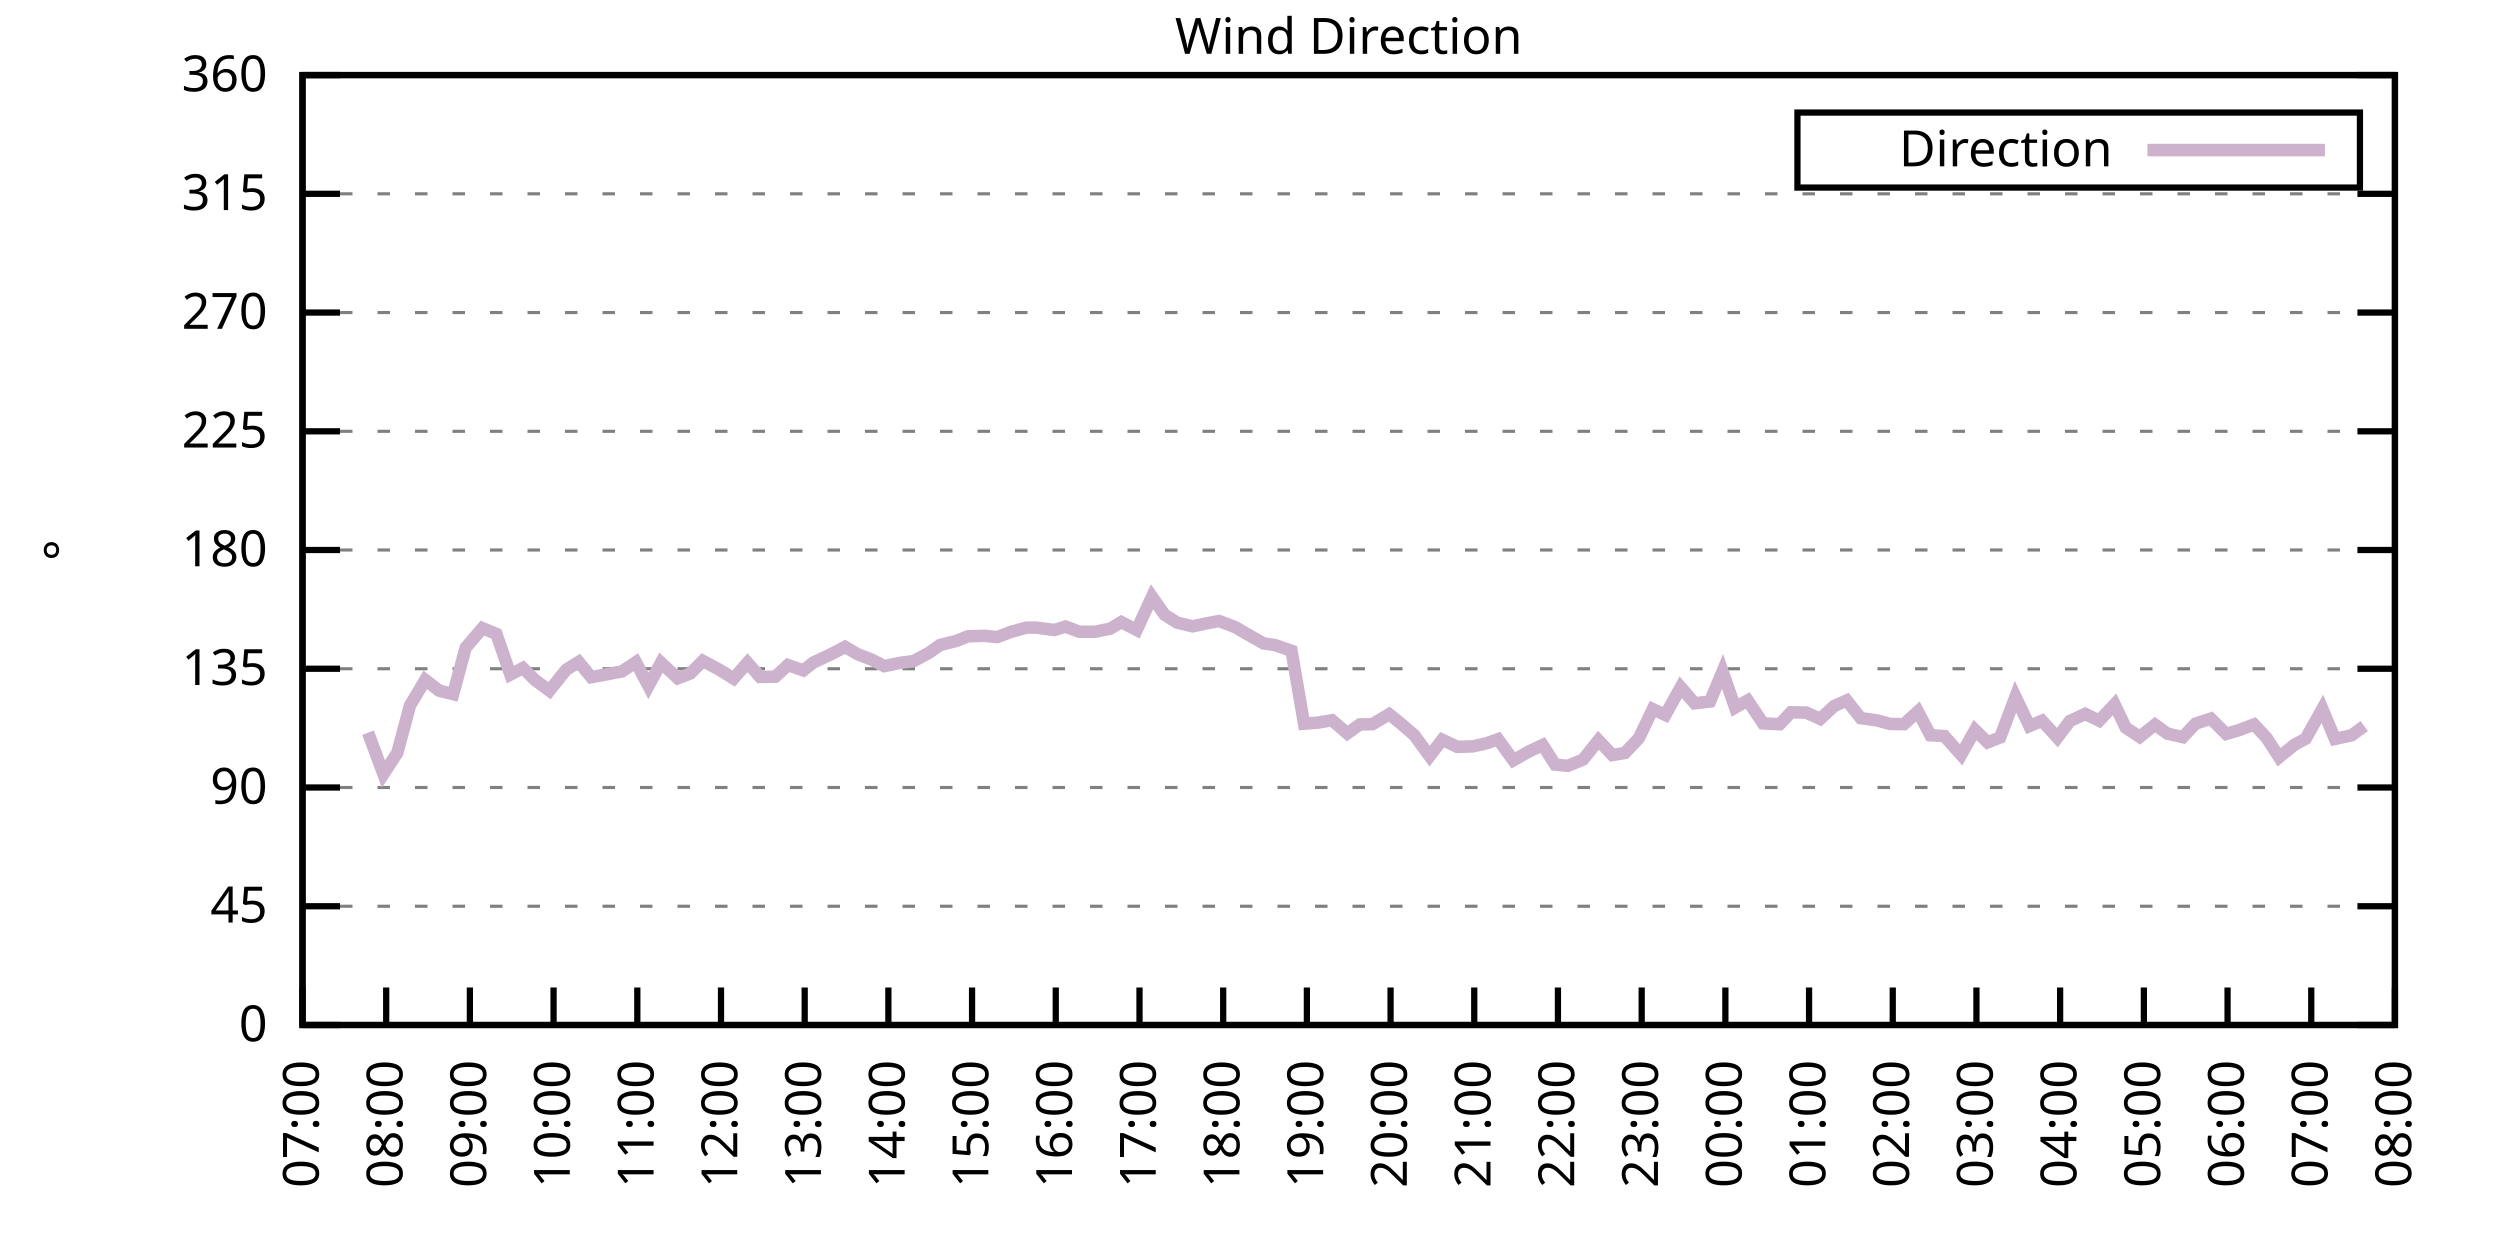
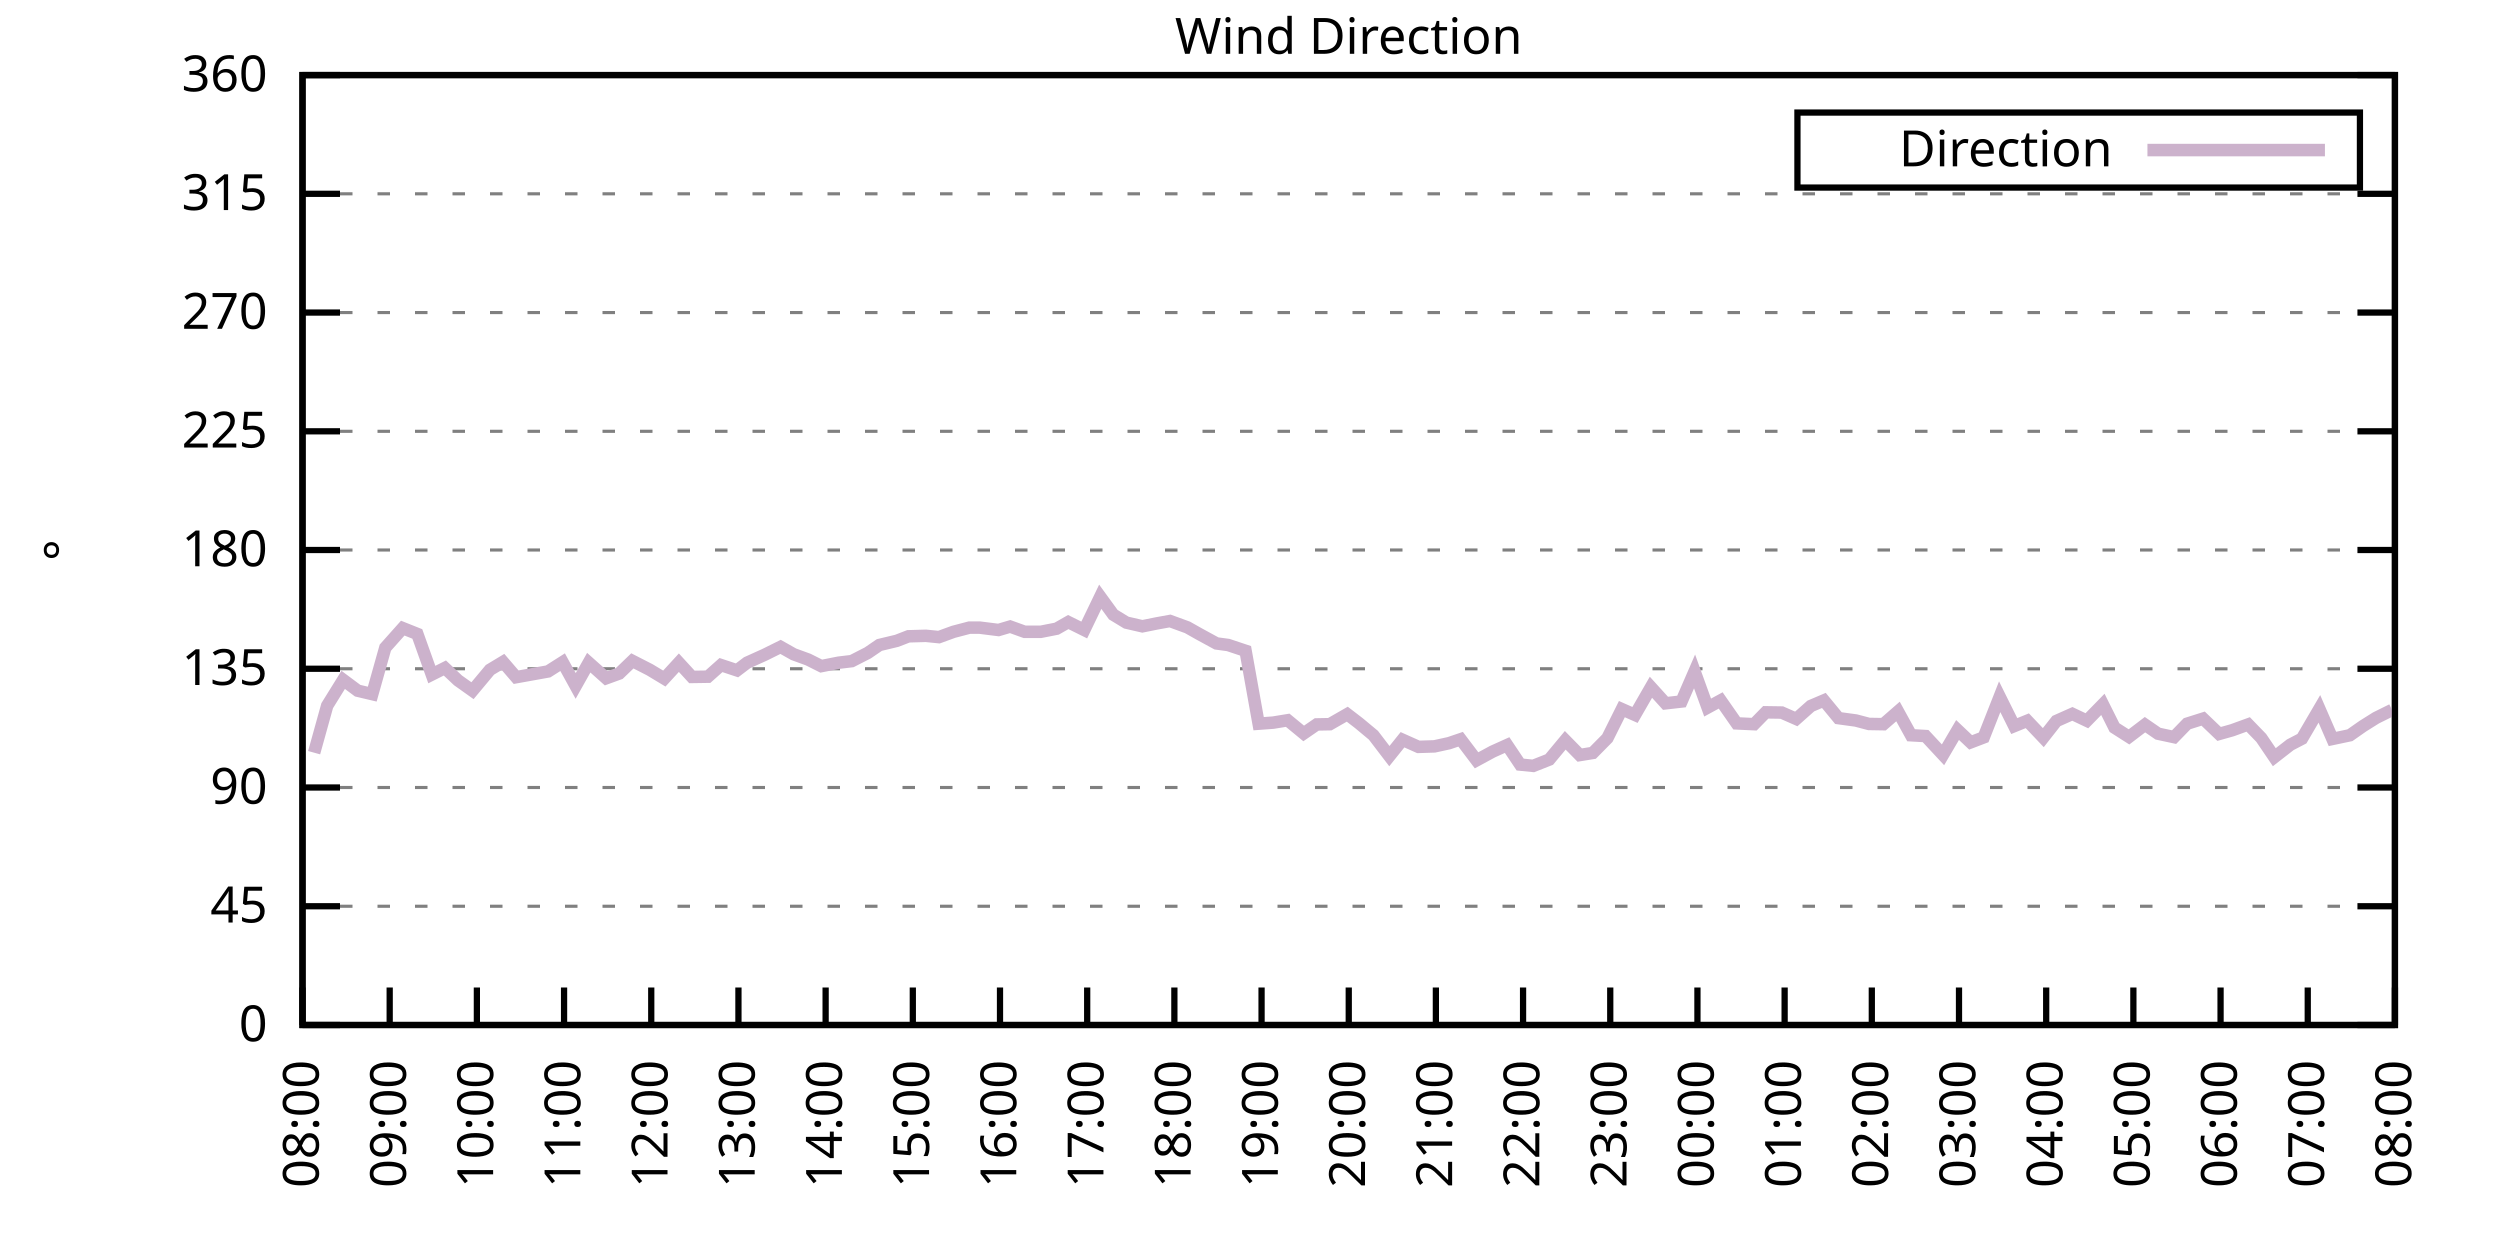
<svg xmlns="http://www.w3.org/2000/svg" xmlns:xlink="http://www.w3.org/1999/xlink" width="400" height="200" viewBox="0 0 400 200">
  <g id="gnuplot_canvas">
    <rect x="0" y="0" width="400" height="200" fill="none" />
    <defs>
      <circle id="gpDot" r="0.5" stroke-width="0.5" stroke="currentColor" />
      <path id="gpPt0" stroke-width="0.333" stroke="currentColor" d="M-1,0 h2 M0,-1 v2" />
      <path id="gpPt1" stroke-width="0.333" stroke="currentColor" d="M-1,-1 L1,1 M1,-1 L-1,1" />
      <path id="gpPt2" stroke-width="0.333" stroke="currentColor" d="M-1,0 L1,0 M0,-1 L0,1 M-1,-1 L1,1 M-1,1 L1,-1" />
      <rect id="gpPt3" stroke-width="0.333" stroke="currentColor" x="-1" y="-1" width="2" height="2" />
      <rect id="gpPt4" stroke-width="0.333" stroke="currentColor" fill="currentColor" x="-1" y="-1" width="2" height="2" />
      <circle id="gpPt5" stroke-width="0.333" stroke="currentColor" cx="0" cy="0" r="1" />
      <use xlink:href="#gpPt5" id="gpPt6" fill="currentColor" stroke="none" />
      <path id="gpPt7" stroke-width="0.333" stroke="currentColor" d="M0,-1.33 L-1.33,0.67 L1.33,0.67 z" />
      <use xlink:href="#gpPt7" id="gpPt8" fill="currentColor" stroke="none" />
      <use xlink:href="#gpPt7" id="gpPt9" stroke="currentColor" transform="rotate(180)" />
      <use xlink:href="#gpPt9" id="gpPt10" fill="currentColor" stroke="none" />
      <use xlink:href="#gpPt3" id="gpPt11" stroke="currentColor" transform="rotate(45)" />
      <use xlink:href="#gpPt11" id="gpPt12" fill="currentColor" stroke="none" />
      <path id="gpPt13" stroke-width="0.333" stroke="currentColor" d="M0,1.330 L1.265,0.411 L0.782,-1.067 L-0.782,-1.076 L-1.265,0.411 z" />
      <use xlink:href="#gpPt13" id="gpPt14" fill="currentColor" stroke="none" />
      <filter id="textbox" filterUnits="objectBoundingBox" x="0" y="0" height="1" width="1">
        <feFlood flood-color="white" flood-opacity="1" result="bgnd" />
        <feComposite in="SourceGraphic" in2="bgnd" operator="atop" />
      </filter>
      <filter id="greybox" filterUnits="objectBoundingBox" x="0" y="0" height="1" width="1">
        <feFlood flood-color="lightgrey" flood-opacity="1" result="grey" />
        <feComposite in="SourceGraphic" in2="grey" operator="atop" />
      </filter>
    </defs>
    <g fill="none" color="white" stroke="currentColor" stroke-width="1.00" stroke-linecap="butt" stroke-linejoin="miter">
</g>
    <g fill="none" color="black" stroke="currentColor" stroke-width="1.00" stroke-linecap="butt" stroke-linejoin="miter">
      <g stroke="none" shape-rendering="crispEdges">
        <polygon fill="rgb(255, 255, 255)" points="48.40,164.00 383.18,164.00 383.18,12.02 48.40,12.02 " />
      </g>
    </g>
    <g fill="none" color="black" stroke="currentColor" stroke-width="1.00" stroke-linecap="butt" stroke-linejoin="miter">
</g>
    <g fill="none" color="black" stroke="black" stroke-width="0.50" stroke-linecap="butt" stroke-linejoin="miter">
</g>
    <g fill="none" color="gray" stroke="currentColor" stroke-width="0.50" stroke-linecap="butt" stroke-linejoin="miter">
      <path stroke="gray" stroke-dasharray="2,4" class="gridline" d="M48.40,164.00 L383.19,164.00  " />
    </g>
    <g fill="none" color="gray" stroke="gray" stroke-width="1.00" stroke-linecap="butt" stroke-linejoin="miter">
</g>
    <g fill="none" color="black" stroke="currentColor" stroke-width="1.00" stroke-linecap="butt" stroke-linejoin="miter">
      <path stroke="black" d="M48.40,164.00 L54.40,164.00 M383.19,164.00 L377.19,164.00  " />
      <g transform="translate(42.80,166.60)" stroke="none" fill="black" font-family="Sans" font-size="8.00" text-anchor="end">
        <text>
          <tspan font-family="Sans"> 0</tspan>
        </text>
      </g>
    </g>
    <g fill="none" color="black" stroke="currentColor" stroke-width="1.00" stroke-linecap="butt" stroke-linejoin="miter">
</g>
    <g fill="none" color="black" stroke="black" stroke-width="0.50" stroke-linecap="butt" stroke-linejoin="miter">
</g>
    <g fill="none" color="gray" stroke="currentColor" stroke-width="0.50" stroke-linecap="butt" stroke-linejoin="miter">
      <path stroke="gray" stroke-dasharray="2,4" class="gridline" d="M48.40,145.00 L383.19,145.00  " />
    </g>
    <g fill="none" color="gray" stroke="gray" stroke-width="1.00" stroke-linecap="butt" stroke-linejoin="miter">
</g>
    <g fill="none" color="black" stroke="currentColor" stroke-width="1.00" stroke-linecap="butt" stroke-linejoin="miter">
      <path stroke="black" d="M48.40,145.00 L54.40,145.00 M383.19,145.00 L377.19,145.00  " />
      <g transform="translate(42.80,147.60)" stroke="none" fill="black" font-family="Sans" font-size="8.00" text-anchor="end">
        <text>
          <tspan font-family="Sans"> 45</tspan>
        </text>
      </g>
    </g>
    <g fill="none" color="black" stroke="currentColor" stroke-width="1.00" stroke-linecap="butt" stroke-linejoin="miter">
</g>
    <g fill="none" color="black" stroke="black" stroke-width="0.50" stroke-linecap="butt" stroke-linejoin="miter">
</g>
    <g fill="none" color="gray" stroke="currentColor" stroke-width="0.50" stroke-linecap="butt" stroke-linejoin="miter">
      <path stroke="gray" stroke-dasharray="2,4" class="gridline" d="M48.40,126.00 L383.19,126.00  " />
    </g>
    <g fill="none" color="gray" stroke="gray" stroke-width="1.00" stroke-linecap="butt" stroke-linejoin="miter">
</g>
    <g fill="none" color="black" stroke="currentColor" stroke-width="1.00" stroke-linecap="butt" stroke-linejoin="miter">
      <path stroke="black" d="M48.40,126.00 L54.40,126.00 M383.19,126.00 L377.19,126.00  " />
      <g transform="translate(42.80,128.60)" stroke="none" fill="black" font-family="Sans" font-size="8.00" text-anchor="end">
        <text>
          <tspan font-family="Sans"> 90</tspan>
        </text>
      </g>
    </g>
    <g fill="none" color="black" stroke="currentColor" stroke-width="1.00" stroke-linecap="butt" stroke-linejoin="miter">
</g>
    <g fill="none" color="black" stroke="black" stroke-width="0.50" stroke-linecap="butt" stroke-linejoin="miter">
</g>
    <g fill="none" color="gray" stroke="currentColor" stroke-width="0.50" stroke-linecap="butt" stroke-linejoin="miter">
      <path stroke="gray" stroke-dasharray="2,4" class="gridline" d="M48.40,107.00 L383.19,107.00  " />
    </g>
    <g fill="none" color="gray" stroke="gray" stroke-width="1.00" stroke-linecap="butt" stroke-linejoin="miter">
</g>
    <g fill="none" color="black" stroke="currentColor" stroke-width="1.00" stroke-linecap="butt" stroke-linejoin="miter">
      <path stroke="black" d="M48.40,107.00 L54.40,107.00 M383.19,107.00 L377.19,107.00  " />
      <g transform="translate(42.80,109.60)" stroke="none" fill="black" font-family="Sans" font-size="8.00" text-anchor="end">
        <text>
          <tspan font-family="Sans"> 135</tspan>
        </text>
      </g>
    </g>
    <g fill="none" color="black" stroke="currentColor" stroke-width="1.00" stroke-linecap="butt" stroke-linejoin="miter">
</g>
    <g fill="none" color="black" stroke="black" stroke-width="0.50" stroke-linecap="butt" stroke-linejoin="miter">
</g>
    <g fill="none" color="gray" stroke="currentColor" stroke-width="0.50" stroke-linecap="butt" stroke-linejoin="miter">
      <path stroke="gray" stroke-dasharray="2,4" class="gridline" d="M48.40,88.00 L383.19,88.00  " />
    </g>
    <g fill="none" color="gray" stroke="gray" stroke-width="1.00" stroke-linecap="butt" stroke-linejoin="miter">
</g>
    <g fill="none" color="black" stroke="currentColor" stroke-width="1.00" stroke-linecap="butt" stroke-linejoin="miter">
      <path stroke="black" d="M48.40,88.00 L54.40,88.00 M383.19,88.00 L377.19,88.00  " />
      <g transform="translate(42.80,90.60)" stroke="none" fill="black" font-family="Sans" font-size="8.00" text-anchor="end">
        <text>
          <tspan font-family="Sans"> 180</tspan>
        </text>
      </g>
    </g>
    <g fill="none" color="black" stroke="currentColor" stroke-width="1.00" stroke-linecap="butt" stroke-linejoin="miter">
</g>
    <g fill="none" color="black" stroke="black" stroke-width="0.50" stroke-linecap="butt" stroke-linejoin="miter">
</g>
    <g fill="none" color="gray" stroke="currentColor" stroke-width="0.50" stroke-linecap="butt" stroke-linejoin="miter">
      <path stroke="gray" stroke-dasharray="2,4" class="gridline" d="M48.40,69.01 L383.19,69.01  " />
    </g>
    <g fill="none" color="gray" stroke="gray" stroke-width="1.00" stroke-linecap="butt" stroke-linejoin="miter">
</g>
    <g fill="none" color="black" stroke="currentColor" stroke-width="1.00" stroke-linecap="butt" stroke-linejoin="miter">
      <path stroke="black" d="M48.40,69.01 L54.40,69.01 M383.19,69.01 L377.19,69.01  " />
      <g transform="translate(42.80,71.61)" stroke="none" fill="black" font-family="Sans" font-size="8.00" text-anchor="end">
        <text>
          <tspan font-family="Sans"> 225</tspan>
        </text>
      </g>
    </g>
    <g fill="none" color="black" stroke="currentColor" stroke-width="1.00" stroke-linecap="butt" stroke-linejoin="miter">
</g>
    <g fill="none" color="black" stroke="black" stroke-width="0.50" stroke-linecap="butt" stroke-linejoin="miter">
</g>
    <g fill="none" color="gray" stroke="currentColor" stroke-width="0.50" stroke-linecap="butt" stroke-linejoin="miter">
      <path stroke="gray" stroke-dasharray="2,4" class="gridline" d="M48.40,50.01 L383.19,50.01  " />
    </g>
    <g fill="none" color="gray" stroke="gray" stroke-width="1.00" stroke-linecap="butt" stroke-linejoin="miter">
</g>
    <g fill="none" color="black" stroke="currentColor" stroke-width="1.00" stroke-linecap="butt" stroke-linejoin="miter">
      <path stroke="black" d="M48.40,50.01 L54.40,50.01 M383.19,50.01 L377.19,50.01  " />
      <g transform="translate(42.80,52.61)" stroke="none" fill="black" font-family="Sans" font-size="8.00" text-anchor="end">
        <text>
          <tspan font-family="Sans"> 270</tspan>
        </text>
      </g>
    </g>
    <g fill="none" color="black" stroke="currentColor" stroke-width="1.00" stroke-linecap="butt" stroke-linejoin="miter">
</g>
    <g fill="none" color="black" stroke="black" stroke-width="0.50" stroke-linecap="butt" stroke-linejoin="miter">
</g>
    <g fill="none" color="gray" stroke="currentColor" stroke-width="0.50" stroke-linecap="butt" stroke-linejoin="miter">
      <path stroke="gray" stroke-dasharray="2,4" class="gridline" d="M48.40,31.01 L383.19,31.01  " />
    </g>
    <g fill="none" color="gray" stroke="gray" stroke-width="1.00" stroke-linecap="butt" stroke-linejoin="miter">
</g>
    <g fill="none" color="black" stroke="currentColor" stroke-width="1.00" stroke-linecap="butt" stroke-linejoin="miter">
      <path stroke="black" d="M48.40,31.01 L54.40,31.01 M383.19,31.01 L377.19,31.01  " />
      <g transform="translate(42.80,33.61)" stroke="none" fill="black" font-family="Sans" font-size="8.00" text-anchor="end">
        <text>
          <tspan font-family="Sans"> 315</tspan>
        </text>
      </g>
    </g>
    <g fill="none" color="black" stroke="currentColor" stroke-width="1.00" stroke-linecap="butt" stroke-linejoin="miter">
</g>
    <g fill="none" color="black" stroke="black" stroke-width="0.50" stroke-linecap="butt" stroke-linejoin="miter">
</g>
    <g fill="none" color="gray" stroke="currentColor" stroke-width="0.50" stroke-linecap="butt" stroke-linejoin="miter">
      <path stroke="gray" stroke-dasharray="2,4" class="gridline" d="M48.40,12.01 L383.19,12.01  " />
    </g>
    <g fill="none" color="gray" stroke="gray" stroke-width="1.00" stroke-linecap="butt" stroke-linejoin="miter">
</g>
    <g fill="none" color="black" stroke="currentColor" stroke-width="1.00" stroke-linecap="butt" stroke-linejoin="miter">
      <path stroke="black" d="M48.40,12.01 L54.40,12.01 M383.19,12.01 L377.19,12.01  " />
      <g transform="translate(42.80,14.61)" stroke="none" fill="black" font-family="Sans" font-size="8.00" text-anchor="end">
        <text>
          <tspan font-family="Sans"> 360</tspan>
        </text>
      </g>
    </g>
    <g fill="none" color="black" stroke="currentColor" stroke-width="1.00" stroke-linecap="butt" stroke-linejoin="miter">
      <path stroke="black" d="M48.40,164.00 L48.40,158.00  " />
      <g transform="translate(51.00,169.60) rotate(270.00)" stroke="none" fill="black" font-family="Sans" font-size="8.00" text-anchor="end">
        <text>
-           <tspan font-family="Sans">07:00</tspan>
-         </text>
-       </g>
-     </g>
-     <g fill="none" color="black" stroke="currentColor" stroke-width="1.00" stroke-linecap="butt" stroke-linejoin="miter">
-       <path stroke="black" d="M61.79,164.00 L61.79,158.00  " />
-       <g transform="translate(64.39,169.60) rotate(270.00)" stroke="none" fill="black" font-family="Sans" font-size="8.00" text-anchor="end">
-         <text>
          <tspan font-family="Sans">08:00</tspan>
        </text>
      </g>
    </g>
    <g fill="none" color="black" stroke="currentColor" stroke-width="1.00" stroke-linecap="butt" stroke-linejoin="miter">
-       <path stroke="black" d="M75.18,164.00 L75.18,158.00  " />
-       <g transform="translate(77.78,169.60) rotate(270.00)" stroke="none" fill="black" font-family="Sans" font-size="8.00" text-anchor="end">
+       <path stroke="black" d="M62.35,164.00 L62.35,158.00  " />
+       <g transform="translate(64.95,169.60) rotate(270.00)" stroke="none" fill="black" font-family="Sans" font-size="8.00" text-anchor="end">
        <text>
          <tspan font-family="Sans">09:00</tspan>
        </text>
      </g>
    </g>
    <g fill="none" color="black" stroke="currentColor" stroke-width="1.00" stroke-linecap="butt" stroke-linejoin="miter">
-       <path stroke="black" d="M88.57,164.00 L88.57,158.00  " />
-       <g transform="translate(91.17,169.60) rotate(270.00)" stroke="none" fill="black" font-family="Sans" font-size="8.00" text-anchor="end">
+       <path stroke="black" d="M76.30,164.00 L76.30,158.00  " />
+       <g transform="translate(78.90,169.60) rotate(270.00)" stroke="none" fill="black" font-family="Sans" font-size="8.00" text-anchor="end">
        <text>
          <tspan font-family="Sans">10:00</tspan>
        </text>
      </g>
    </g>
    <g fill="none" color="black" stroke="currentColor" stroke-width="1.00" stroke-linecap="butt" stroke-linejoin="miter">
-       <path stroke="black" d="M101.97,164.00 L101.97,158.00  " />
-       <g transform="translate(104.57,169.60) rotate(270.00)" stroke="none" fill="black" font-family="Sans" font-size="8.00" text-anchor="end">
+       <path stroke="black" d="M90.25,164.00 L90.25,158.00  " />
+       <g transform="translate(92.85,169.60) rotate(270.00)" stroke="none" fill="black" font-family="Sans" font-size="8.00" text-anchor="end">
        <text>
          <tspan font-family="Sans">11:00</tspan>
        </text>
      </g>
    </g>
    <g fill="none" color="black" stroke="currentColor" stroke-width="1.00" stroke-linecap="butt" stroke-linejoin="miter">
-       <path stroke="black" d="M115.36,164.00 L115.36,158.00  " />
-       <g transform="translate(117.96,169.60) rotate(270.00)" stroke="none" fill="black" font-family="Sans" font-size="8.00" text-anchor="end">
+       <path stroke="black" d="M104.20,164.00 L104.20,158.00  " />
+       <g transform="translate(106.80,169.60) rotate(270.00)" stroke="none" fill="black" font-family="Sans" font-size="8.00" text-anchor="end">
        <text>
          <tspan font-family="Sans">12:00</tspan>
        </text>
      </g>
    </g>
    <g fill="none" color="black" stroke="currentColor" stroke-width="1.00" stroke-linecap="butt" stroke-linejoin="miter">
-       <path stroke="black" d="M128.75,164.00 L128.75,158.00  " />
-       <g transform="translate(131.35,169.60) rotate(270.00)" stroke="none" fill="black" font-family="Sans" font-size="8.00" text-anchor="end">
+       <path stroke="black" d="M118.15,164.00 L118.15,158.00  " />
+       <g transform="translate(120.75,169.60) rotate(270.00)" stroke="none" fill="black" font-family="Sans" font-size="8.00" text-anchor="end">
        <text>
          <tspan font-family="Sans">13:00</tspan>
        </text>
      </g>
    </g>
    <g fill="none" color="black" stroke="currentColor" stroke-width="1.00" stroke-linecap="butt" stroke-linejoin="miter">
-       <path stroke="black" d="M142.14,164.00 L142.14,158.00  " />
-       <g transform="translate(144.74,169.60) rotate(270.00)" stroke="none" fill="black" font-family="Sans" font-size="8.00" text-anchor="end">
+       <path stroke="black" d="M132.10,164.00 L132.10,158.00  " />
+       <g transform="translate(134.70,169.60) rotate(270.00)" stroke="none" fill="black" font-family="Sans" font-size="8.00" text-anchor="end">
        <text>
          <tspan font-family="Sans">14:00</tspan>
        </text>
      </g>
    </g>
    <g fill="none" color="black" stroke="currentColor" stroke-width="1.00" stroke-linecap="butt" stroke-linejoin="miter">
-       <path stroke="black" d="M155.53,164.00 L155.53,158.00  " />
-       <g transform="translate(158.13,169.60) rotate(270.00)" stroke="none" fill="black" font-family="Sans" font-size="8.00" text-anchor="end">
+       <path stroke="black" d="M146.05,164.00 L146.05,158.00  " />
+       <g transform="translate(148.65,169.60) rotate(270.00)" stroke="none" fill="black" font-family="Sans" font-size="8.00" text-anchor="end">
        <text>
          <tspan font-family="Sans">15:00</tspan>
        </text>
      </g>
    </g>
    <g fill="none" color="black" stroke="currentColor" stroke-width="1.00" stroke-linecap="butt" stroke-linejoin="miter">
-       <path stroke="black" d="M168.92,164.00 L168.92,158.00  " />
-       <g transform="translate(171.52,169.60) rotate(270.00)" stroke="none" fill="black" font-family="Sans" font-size="8.00" text-anchor="end">
+       <path stroke="black" d="M160.00,164.00 L160.00,158.00  " />
+       <g transform="translate(162.60,169.60) rotate(270.00)" stroke="none" fill="black" font-family="Sans" font-size="8.00" text-anchor="end">
        <text>
          <tspan font-family="Sans">16:00</tspan>
        </text>
      </g>
    </g>
    <g fill="none" color="black" stroke="currentColor" stroke-width="1.00" stroke-linecap="butt" stroke-linejoin="miter">
-       <path stroke="black" d="M182.32,164.00 L182.32,158.00  " />
-       <g transform="translate(184.92,169.60) rotate(270.00)" stroke="none" fill="black" font-family="Sans" font-size="8.00" text-anchor="end">
+       <path stroke="black" d="M173.95,164.00 L173.95,158.00  " />
+       <g transform="translate(176.55,169.60) rotate(270.00)" stroke="none" fill="black" font-family="Sans" font-size="8.00" text-anchor="end">
        <text>
          <tspan font-family="Sans">17:00</tspan>
        </text>
      </g>
    </g>
    <g fill="none" color="black" stroke="currentColor" stroke-width="1.00" stroke-linecap="butt" stroke-linejoin="miter">
-       <path stroke="black" d="M195.71,164.00 L195.71,158.00  " />
-       <g transform="translate(198.31,169.60) rotate(270.00)" stroke="none" fill="black" font-family="Sans" font-size="8.00" text-anchor="end">
+       <path stroke="black" d="M187.90,164.00 L187.90,158.00  " />
+       <g transform="translate(190.50,169.60) rotate(270.00)" stroke="none" fill="black" font-family="Sans" font-size="8.00" text-anchor="end">
        <text>
          <tspan font-family="Sans">18:00</tspan>
        </text>
      </g>
    </g>
    <g fill="none" color="black" stroke="currentColor" stroke-width="1.00" stroke-linecap="butt" stroke-linejoin="miter">
-       <path stroke="black" d="M209.10,164.00 L209.10,158.00  " />
-       <g transform="translate(211.70,169.60) rotate(270.00)" stroke="none" fill="black" font-family="Sans" font-size="8.00" text-anchor="end">
+       <path stroke="black" d="M201.85,164.00 L201.85,158.00  " />
+       <g transform="translate(204.45,169.60) rotate(270.00)" stroke="none" fill="black" font-family="Sans" font-size="8.00" text-anchor="end">
        <text>
          <tspan font-family="Sans">19:00</tspan>
        </text>
      </g>
    </g>
    <g fill="none" color="black" stroke="currentColor" stroke-width="1.00" stroke-linecap="butt" stroke-linejoin="miter">
-       <path stroke="black" d="M222.49,164.00 L222.49,158.00  " />
-       <g transform="translate(225.09,169.60) rotate(270.00)" stroke="none" fill="black" font-family="Sans" font-size="8.00" text-anchor="end">
+       <path stroke="black" d="M215.80,164.00 L215.80,158.00  " />
+       <g transform="translate(218.40,169.60) rotate(270.00)" stroke="none" fill="black" font-family="Sans" font-size="8.00" text-anchor="end">
        <text>
          <tspan font-family="Sans">20:00</tspan>
        </text>
      </g>
    </g>
    <g fill="none" color="black" stroke="currentColor" stroke-width="1.00" stroke-linecap="butt" stroke-linejoin="miter">
-       <path stroke="black" d="M235.88,164.00 L235.88,158.00  " />
-       <g transform="translate(238.48,169.60) rotate(270.00)" stroke="none" fill="black" font-family="Sans" font-size="8.00" text-anchor="end">
+       <path stroke="black" d="M229.74,164.00 L229.74,158.00  " />
+       <g transform="translate(232.34,169.60) rotate(270.00)" stroke="none" fill="black" font-family="Sans" font-size="8.00" text-anchor="end">
        <text>
          <tspan font-family="Sans">21:00</tspan>
        </text>
      </g>
    </g>
    <g fill="none" color="black" stroke="currentColor" stroke-width="1.00" stroke-linecap="butt" stroke-linejoin="miter">
-       <path stroke="black" d="M249.27,164.00 L249.27,158.00  " />
-       <g transform="translate(251.87,169.60) rotate(270.00)" stroke="none" fill="black" font-family="Sans" font-size="8.00" text-anchor="end">
+       <path stroke="black" d="M243.69,164.00 L243.69,158.00  " />
+       <g transform="translate(246.29,169.60) rotate(270.00)" stroke="none" fill="black" font-family="Sans" font-size="8.00" text-anchor="end">
        <text>
          <tspan font-family="Sans">22:00</tspan>
        </text>
      </g>
    </g>
    <g fill="none" color="black" stroke="currentColor" stroke-width="1.00" stroke-linecap="butt" stroke-linejoin="miter">
-       <path stroke="black" d="M262.67,164.00 L262.67,158.00  " />
-       <g transform="translate(265.27,169.60) rotate(270.00)" stroke="none" fill="black" font-family="Sans" font-size="8.00" text-anchor="end">
+       <path stroke="black" d="M257.64,164.00 L257.64,158.00  " />
+       <g transform="translate(260.24,169.60) rotate(270.00)" stroke="none" fill="black" font-family="Sans" font-size="8.00" text-anchor="end">
        <text>
          <tspan font-family="Sans">23:00</tspan>
        </text>
      </g>
    </g>
    <g fill="none" color="black" stroke="currentColor" stroke-width="1.00" stroke-linecap="butt" stroke-linejoin="miter">
-       <path stroke="black" d="M276.06,164.00 L276.06,158.00  " />
-       <g transform="translate(278.66,169.60) rotate(270.00)" stroke="none" fill="black" font-family="Sans" font-size="8.00" text-anchor="end">
+       <path stroke="black" d="M271.59,164.00 L271.59,158.00  " />
+       <g transform="translate(274.19,169.60) rotate(270.00)" stroke="none" fill="black" font-family="Sans" font-size="8.00" text-anchor="end">
        <text>
          <tspan font-family="Sans">00:00</tspan>
        </text>
      </g>
    </g>
    <g fill="none" color="black" stroke="currentColor" stroke-width="1.00" stroke-linecap="butt" stroke-linejoin="miter">
-       <path stroke="black" d="M289.45,164.00 L289.45,158.00  " />
-       <g transform="translate(292.05,169.60) rotate(270.00)" stroke="none" fill="black" font-family="Sans" font-size="8.00" text-anchor="end">
+       <path stroke="black" d="M285.54,164.00 L285.54,158.00  " />
+       <g transform="translate(288.14,169.60) rotate(270.00)" stroke="none" fill="black" font-family="Sans" font-size="8.00" text-anchor="end">
        <text>
          <tspan font-family="Sans">01:00</tspan>
        </text>
      </g>
    </g>
    <g fill="none" color="black" stroke="currentColor" stroke-width="1.00" stroke-linecap="butt" stroke-linejoin="miter">
-       <path stroke="black" d="M302.84,164.00 L302.84,158.00  " />
-       <g transform="translate(305.44,169.60) rotate(270.00)" stroke="none" fill="black" font-family="Sans" font-size="8.00" text-anchor="end">
+       <path stroke="black" d="M299.49,164.00 L299.49,158.00  " />
+       <g transform="translate(302.09,169.60) rotate(270.00)" stroke="none" fill="black" font-family="Sans" font-size="8.00" text-anchor="end">
        <text>
          <tspan font-family="Sans">02:00</tspan>
        </text>
      </g>
    </g>
    <g fill="none" color="black" stroke="currentColor" stroke-width="1.00" stroke-linecap="butt" stroke-linejoin="miter">
-       <path stroke="black" d="M316.23,164.00 L316.23,158.00  " />
-       <g transform="translate(318.83,169.60) rotate(270.00)" stroke="none" fill="black" font-family="Sans" font-size="8.00" text-anchor="end">
+       <path stroke="black" d="M313.44,164.00 L313.44,158.00  " />
+       <g transform="translate(316.04,169.60) rotate(270.00)" stroke="none" fill="black" font-family="Sans" font-size="8.00" text-anchor="end">
        <text>
          <tspan font-family="Sans">03:00</tspan>
        </text>
      </g>
    </g>
    <g fill="none" color="black" stroke="currentColor" stroke-width="1.00" stroke-linecap="butt" stroke-linejoin="miter">
-       <path stroke="black" d="M329.62,164.00 L329.62,158.00  " />
-       <g transform="translate(332.22,169.60) rotate(270.00)" stroke="none" fill="black" font-family="Sans" font-size="8.00" text-anchor="end">
+       <path stroke="black" d="M327.39,164.00 L327.39,158.00  " />
+       <g transform="translate(329.99,169.60) rotate(270.00)" stroke="none" fill="black" font-family="Sans" font-size="8.00" text-anchor="end">
        <text>
          <tspan font-family="Sans">04:00</tspan>
        </text>
      </g>
    </g>
    <g fill="none" color="black" stroke="currentColor" stroke-width="1.00" stroke-linecap="butt" stroke-linejoin="miter">
-       <path stroke="black" d="M343.02,164.00 L343.02,158.00  " />
-       <g transform="translate(345.62,169.60) rotate(270.00)" stroke="none" fill="black" font-family="Sans" font-size="8.00" text-anchor="end">
+       <path stroke="black" d="M341.34,164.00 L341.34,158.00  " />
+       <g transform="translate(343.94,169.60) rotate(270.00)" stroke="none" fill="black" font-family="Sans" font-size="8.00" text-anchor="end">
        <text>
          <tspan font-family="Sans">05:00</tspan>
        </text>
      </g>
    </g>
    <g fill="none" color="black" stroke="currentColor" stroke-width="1.00" stroke-linecap="butt" stroke-linejoin="miter">
-       <path stroke="black" d="M356.41,164.00 L356.41,158.00  " />
-       <g transform="translate(359.01,169.60) rotate(270.00)" stroke="none" fill="black" font-family="Sans" font-size="8.00" text-anchor="end">
+       <path stroke="black" d="M355.29,164.00 L355.29,158.00  " />
+       <g transform="translate(357.89,169.60) rotate(270.00)" stroke="none" fill="black" font-family="Sans" font-size="8.00" text-anchor="end">
        <text>
          <tspan font-family="Sans">06:00</tspan>
        </text>
      </g>
    </g>
    <g fill="none" color="black" stroke="currentColor" stroke-width="1.00" stroke-linecap="butt" stroke-linejoin="miter">
-       <path stroke="black" d="M369.80,164.00 L369.80,158.00  " />
-       <g transform="translate(372.40,169.60) rotate(270.00)" stroke="none" fill="black" font-family="Sans" font-size="8.00" text-anchor="end">
+       <path stroke="black" d="M369.24,164.00 L369.24,158.00  " />
+       <g transform="translate(371.84,169.60) rotate(270.00)" stroke="none" fill="black" font-family="Sans" font-size="8.00" text-anchor="end">
        <text>
          <tspan font-family="Sans">07:00</tspan>
        </text>
      </g>
    </g>
    <g fill="none" color="black" stroke="currentColor" stroke-width="1.00" stroke-linecap="butt" stroke-linejoin="miter">
      <path stroke="black" d="M383.19,164.00 L383.19,158.00  " />
      <g transform="translate(385.79,169.60) rotate(270.00)" stroke="none" fill="black" font-family="Sans" font-size="8.00" text-anchor="end">
        <text>
          <tspan font-family="Sans">08:00</tspan>
        </text>
      </g>
    </g>
    <g fill="none" color="black" stroke="currentColor" stroke-width="1.00" stroke-linecap="butt" stroke-linejoin="miter">
</g>
    <g fill="none" color="black" stroke="currentColor" stroke-width="1.00" stroke-linecap="butt" stroke-linejoin="miter">
      <path stroke="black" d="M48.40,12.01 L48.40,164.00 L383.19,164.00 L383.19,12.01 L48.40,12.01 Z  " />
    </g>
    <g fill="none" color="black" stroke="currentColor" stroke-width="1.00" stroke-linecap="butt" stroke-linejoin="miter">
</g>
    <g fill="none" color="black" stroke="currentColor" stroke-width="1.00" stroke-linecap="butt" stroke-linejoin="miter">
      <path stroke="black" d="M287.59,30.01 L287.59,18.01 L377.59,18.01 L377.59,30.01 L287.59,30.01 Z  " />
    </g>
    <g id="Wind_direction_plot_1">
      <g fill="none" color="white" stroke="black" stroke-width="2.00" stroke-linecap="butt" stroke-linejoin="miter">
</g>
      <g fill="none" color="black" stroke="currentColor" stroke-width="2.00" stroke-linecap="butt" stroke-linejoin="miter">
        <g transform="translate(337.99,26.61)" stroke="none" fill="black" font-family="Sans" font-size="8.00" text-anchor="end">
          <text>
            <tspan font-family="Sans">Direction</tspan>
          </text>
        </g>
      </g>
      <g fill="none" color="black" stroke="currentColor" stroke-width="2.00" stroke-linecap="butt" stroke-linejoin="miter">
-         <path stroke="rgb(204, 178, 204)" d="M343.59,24.01 L371.99,24.01 M58.89,117.22 L61.35,123.85 L63.58,120.43 L65.59,112.91 L68.04,108.78 L70.27,110.51   L72.50,111.06 L74.51,103.63 L77.19,100.50 L79.42,101.43 L81.66,107.93 L83.66,106.88 L85.67,108.86 L87.91,110.51   L90.58,107.17 L92.59,105.91 L94.60,108.35 L99.51,107.43 L101.74,105.95 L103.75,109.75 L105.76,106.03 L108.44,108.52   L110.45,107.76 L112.46,105.74 L115.13,107.17 L117.37,108.57 L119.60,106.03 L121.61,108.31 L124.06,108.27 L126.07,106.41   L128.53,107.26 L130.09,106.03 L132.77,104.77 L135.22,103.50 L137.23,104.68 L139.46,105.53 L141.47,106.58 L144.15,106.03   L146.16,105.78 L148.61,104.47 L150.40,103.20 L153.08,102.53 L154.86,101.81 L157.54,101.73 L159.55,101.94 L161.78,101.09   L164.24,100.42 L165.80,100.42 L168.70,100.80 L170.49,100.25 L172.72,101.09 L175.17,101.09 L177.63,100.59 L179.41,99.53   L181.87,100.80 L184.32,95.48 L186.33,98.35 L188.34,99.62 L190.80,100.21 L193.03,99.74 L195.04,99.36 L197.72,100.38   L199.50,101.43 L202.18,102.95 L203.97,103.20 L206.64,104.13 L208.65,115.79 L210.88,115.62 L213.12,115.24 L215.57,117.35   L217.58,115.91 L219.59,115.87 L222.27,114.27 L224.05,115.70 L226.29,117.64 L228.74,120.98 L230.75,118.36 L233.20,119.50   L235.66,119.42 L237.89,118.91 L239.68,118.28 L242.13,121.65 L244.59,120.26 L246.82,119.21 L248.83,122.33 L250.84,122.54   L253.29,121.53 L255.75,118.45 L257.98,120.81 L259.99,120.47 L262.22,118.11 L264.45,113.46 L266.46,114.39 L268.92,109.96   L271.15,112.53 L273.60,112.24 L275.61,107.43 L277.62,113.21 L279.63,112.07 L282.08,115.74 L284.76,115.87 L286.55,113.97   L289.00,114.01 L291.23,115.03 L293.47,112.96 L295.48,112.07 L297.71,114.90 L300.39,115.28 L302.39,115.83 L304.63,115.87   L306.86,113.84 L308.87,117.64 L311.10,117.77 L313.78,120.77 L316.01,116.80 L318.02,118.78 L320.03,117.98 L322.48,111.48   L324.71,116.17 L326.72,115.32 L329.18,118.02 L331.19,115.36 L333.64,114.22 L335.87,115.32 L338.33,112.70 L340.11,116.42   L342.35,117.90 L344.80,115.95 L346.81,117.39 L349.26,117.94 L351.27,115.79 L353.73,114.98 L356.18,117.43 L358.19,116.84   L360.65,115.91 L362.66,118.07 L364.66,121.15 L367.12,119.16 L368.91,118.19 L371.58,113.42 L373.59,118.23 L376.27,117.64   L378.28,116.17  " />
+         <path stroke="rgb(204, 178, 204)" d="M343.59,24.01 L371.99,24.01 M50.26,120.43 L52.35,112.91 L54.91,108.78 L57.23,110.51 L59.56,111.06 L61.65,103.63   L64.44,100.50 L66.77,101.43 L69.09,107.93 L71.18,106.88 L73.28,108.86 L75.60,110.51 L78.39,107.17 L80.48,105.91   L82.58,108.35 L87.69,107.43 L90.02,105.95 L92.11,109.75 L94.20,106.03 L96.99,108.52 L99.08,107.76 L101.18,105.74   L103.97,107.17 L106.29,108.57 L108.62,106.03 L110.71,108.31 L113.27,108.27 L115.36,106.41 L117.92,107.26 L119.54,106.03   L122.33,104.77 L124.89,103.50 L126.98,104.68 L129.31,105.53 L131.40,106.58 L134.19,106.03 L136.28,105.78 L138.84,104.47   L140.70,103.20 L143.49,102.53 L145.35,101.81 L148.14,101.73 L150.23,101.94 L152.56,101.09 L155.11,100.42 L156.74,100.42   L159.76,100.80 L161.62,100.25 L163.95,101.09 L166.51,101.09 L169.06,100.59 L170.92,99.53 L173.48,100.80 L176.04,95.48   L178.13,98.35 L180.22,99.62 L182.78,100.21 L185.11,99.74 L187.20,99.36 L189.99,100.38 L191.85,101.43 L194.64,102.95   L196.50,103.20 L199.29,104.13 L201.38,115.79 L203.71,115.62 L206.03,115.24 L208.59,117.35 L210.68,115.91 L212.77,115.87   L215.56,114.27 L217.42,115.70 L219.75,117.64 L222.30,120.98 L224.40,118.36 L226.95,119.50 L229.51,119.42 L231.84,118.91   L233.70,118.28 L236.25,121.65 L238.81,120.26 L241.14,119.21 L243.23,122.33 L245.32,122.54 L247.88,121.53 L250.44,118.45   L252.76,120.81 L254.85,120.47 L257.18,118.11 L259.50,113.46 L261.60,114.39 L264.15,109.96 L266.48,112.53 L269.04,112.24   L271.13,107.43 L273.22,113.21 L275.31,112.07 L277.87,115.74 L280.66,115.87 L282.52,113.97 L285.08,114.01 L287.40,115.03   L289.73,112.96 L291.82,112.07 L294.15,114.90 L296.94,115.28 L299.03,115.83 L301.35,115.87 L303.68,113.84 L305.77,117.64   L308.09,117.77 L310.88,120.77 L313.21,116.80 L315.30,118.78 L317.39,117.98 L319.95,111.48 L322.28,116.17 L324.37,115.32   L326.93,118.02 L329.02,115.36 L331.58,114.22 L333.90,115.32 L336.46,112.70 L338.32,116.42 L340.64,117.90 L343.20,115.95   L345.29,117.39 L347.85,117.94 L349.94,115.79 L352.50,114.98 L355.06,117.43 L357.15,116.84 L359.71,115.91 L361.80,118.07   L363.89,121.15 L366.45,119.16 L368.31,118.19 L371.10,113.42 L373.19,118.23 L375.98,117.64 L378.08,116.17 L380.17,114.86   L382.73,113.59  " />
      </g>
    </g>
    <g fill="none" color="black" stroke="currentColor" stroke-width="2.00" stroke-linecap="butt" stroke-linejoin="miter">
</g>
    <g fill="none" color="black" stroke="black" stroke-width="1.00" stroke-linecap="butt" stroke-linejoin="miter">
</g>
    <g fill="none" color="black" stroke="currentColor" stroke-width="1.00" stroke-linecap="butt" stroke-linejoin="miter">
      <path stroke="black" d="M48.40,12.01 L48.40,164.00 L383.19,164.00 L383.19,12.01 L48.40,12.01 Z  " />
      <g transform="translate(12.80,88.01) rotate(270.00)" stroke="none" fill="black" font-family="Sans" font-size="8.00" text-anchor="middle">
        <text>
          <tspan font-family="Sans">°</tspan>
        </text>
      </g>
    </g>
    <g fill="none" color="black" stroke="currentColor" stroke-width="1.00" stroke-linecap="butt" stroke-linejoin="miter">
</g>
    <g fill="none" color="black" stroke="currentColor" stroke-width="1.00" stroke-linecap="butt" stroke-linejoin="miter">
      <g transform="translate(215.79,8.61)" stroke="none" fill="black" font-family="Sans" font-size="8.00" text-anchor="middle">
        <text>
          <tspan font-family="Sans">Wind Direction</tspan>
        </text>
      </g>
    </g>
    <g fill="none" color="black" stroke="currentColor" stroke-width="1.00" stroke-linecap="butt" stroke-linejoin="miter">
</g>
  </g>
</svg>
